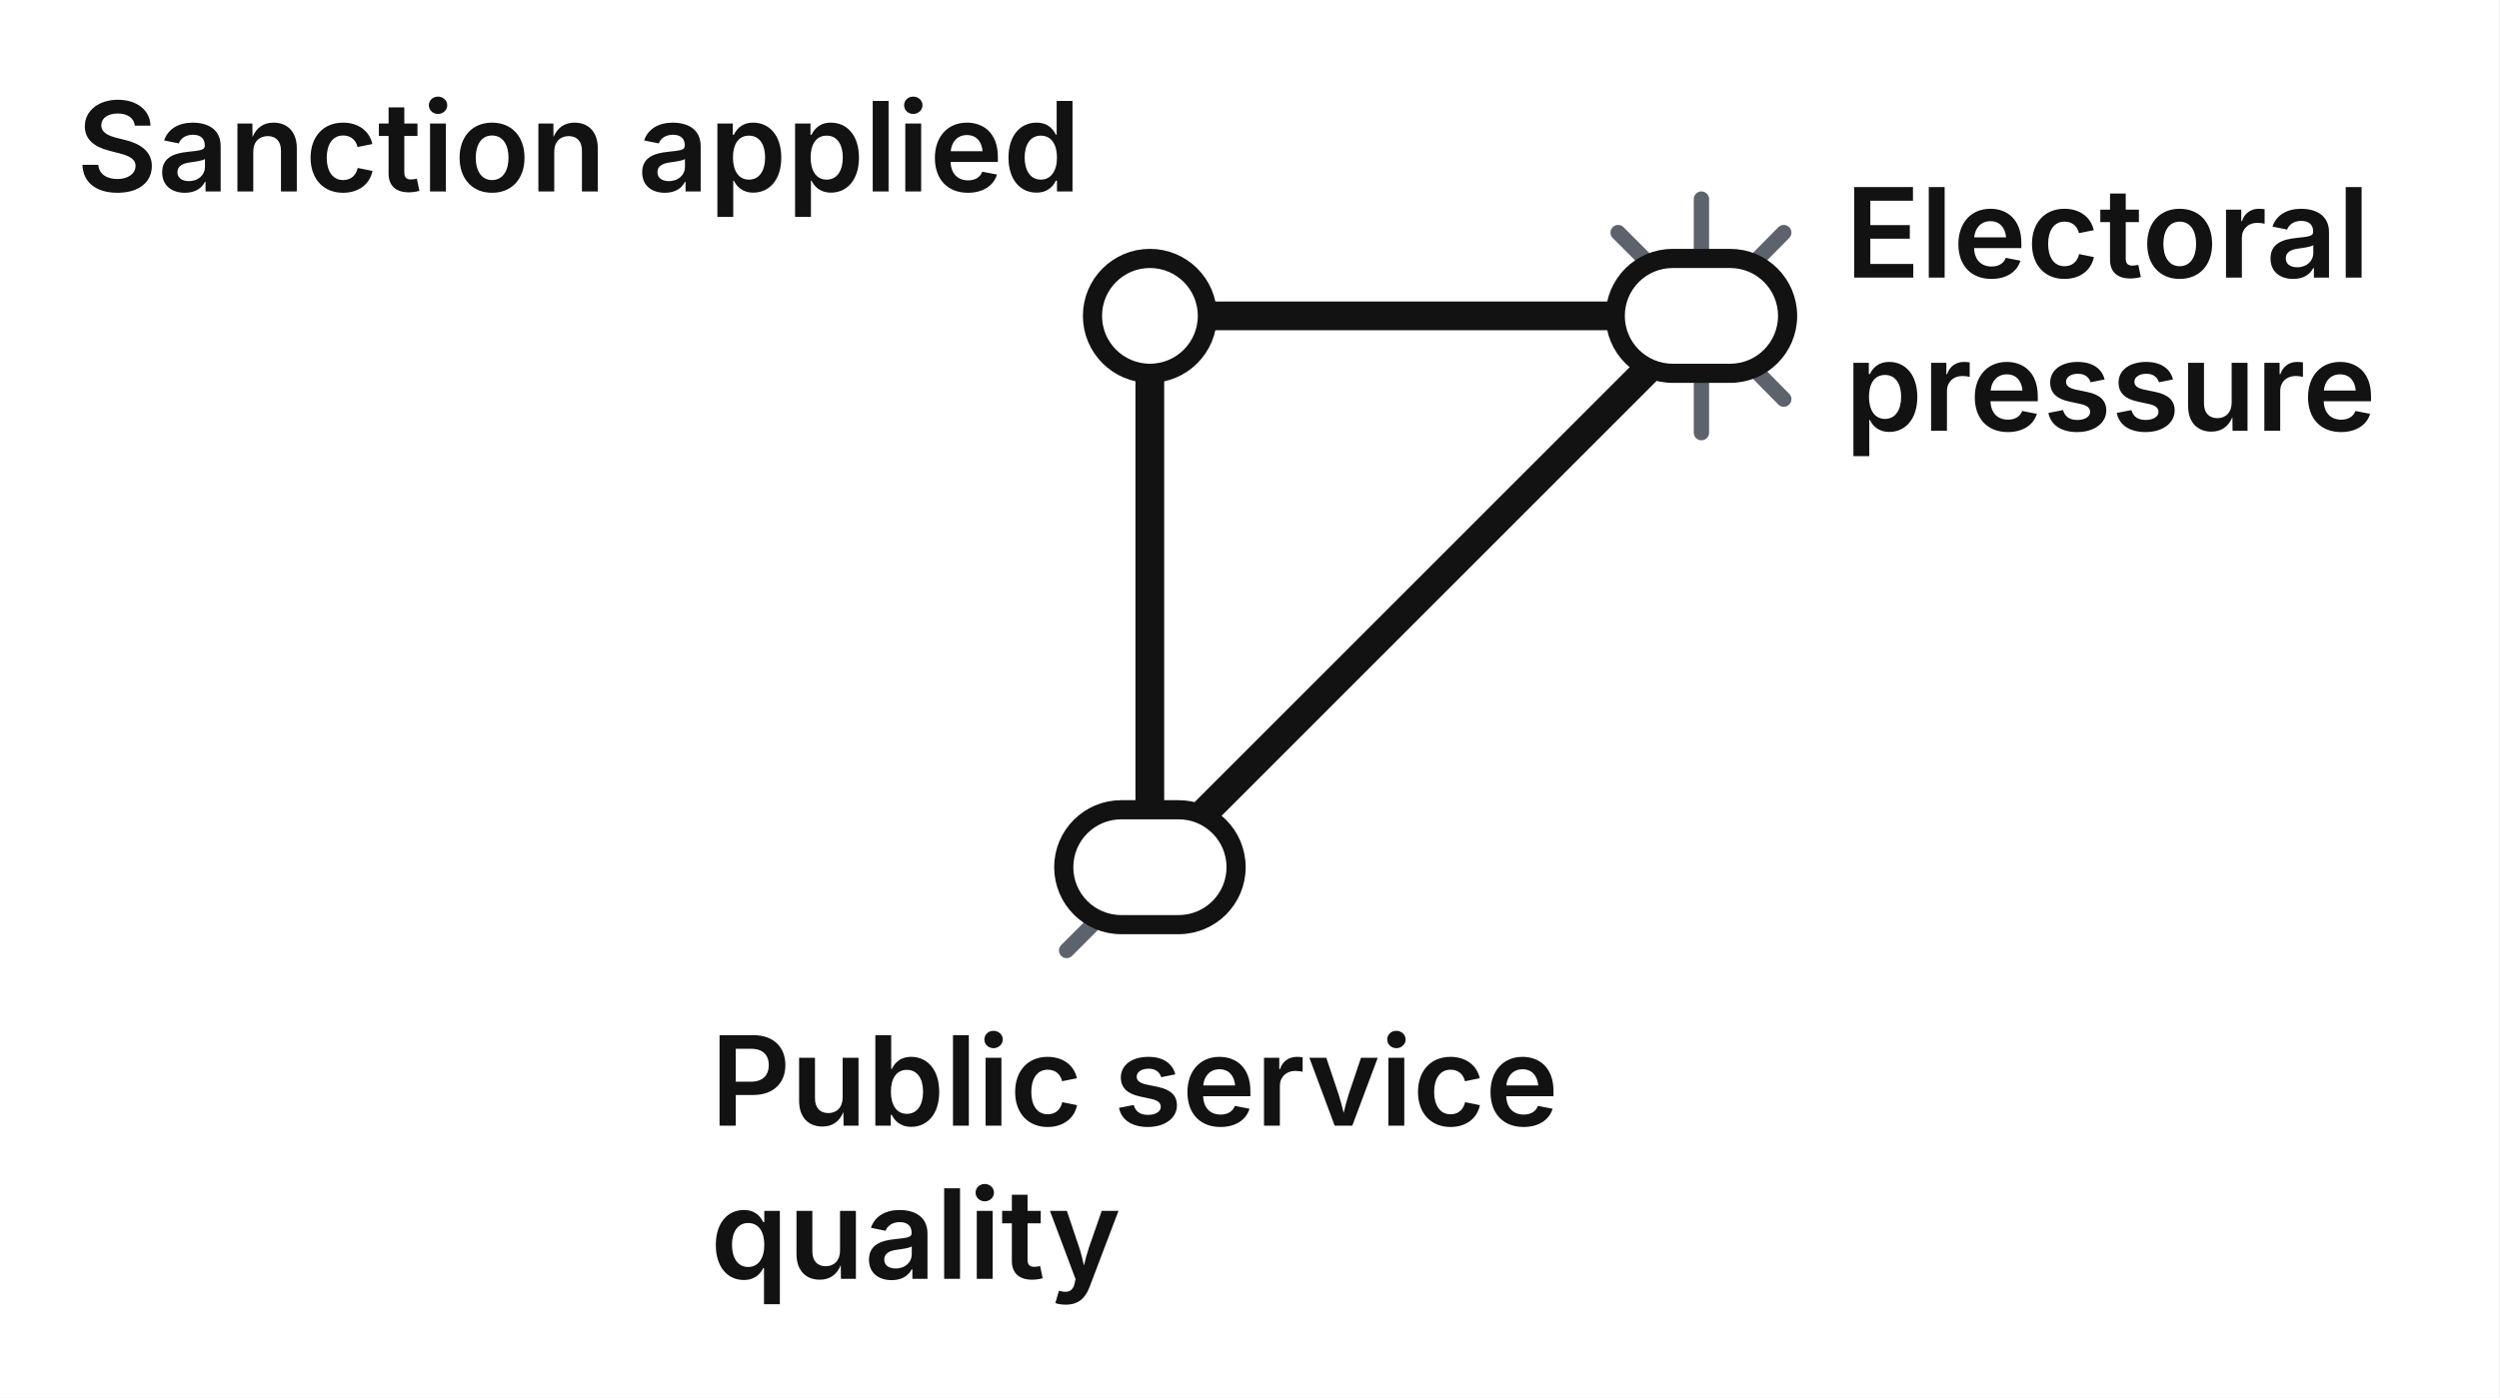
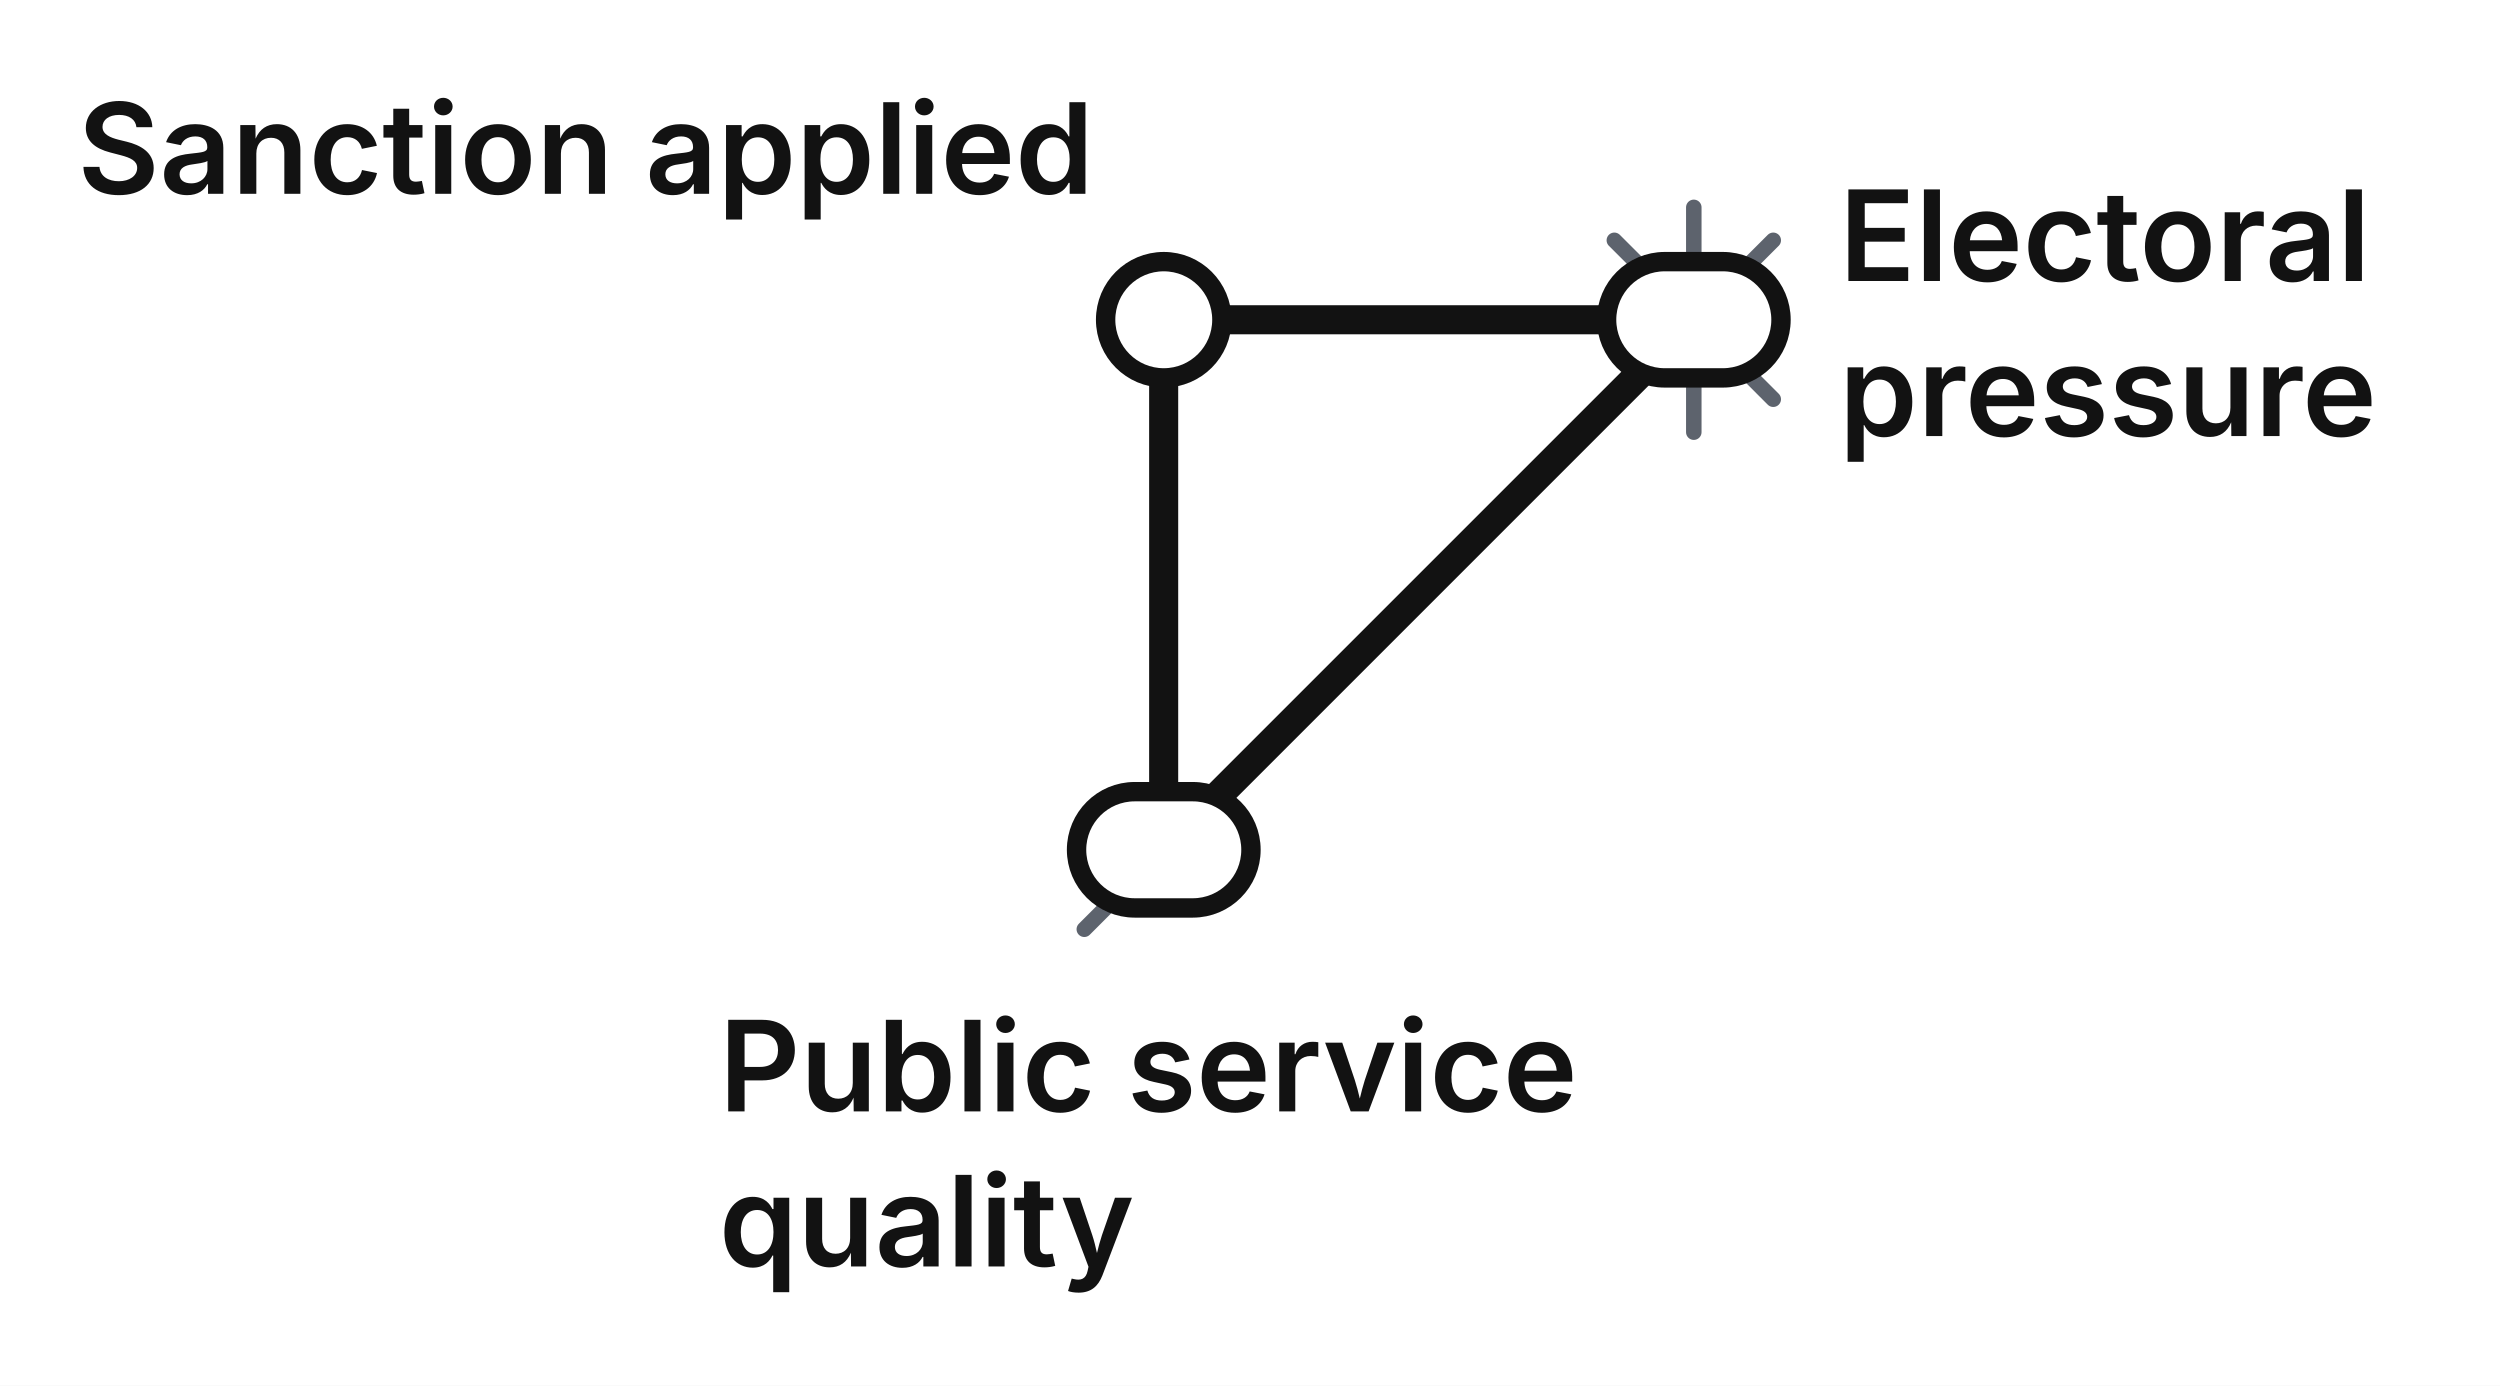
- <svg xmlns="http://www.w3.org/2000/svg" width="261" height="146" viewBox="0 0 261 146" role="img" aria-label="Loop B4 miniature: Electoral consequences can improve public performance" data-view="c-mini" data-loop="B4" data-scale="0.4">
+ <svg xmlns="http://www.w3.org/2000/svg" width="258" height="143" viewBox="0 0 258 143" role="img" aria-label="Loop B4 miniature: Electoral consequences can improve public performance" data-view="c-mini" data-loop="B4" data-scale="0.38">
  <style>.t{font-family:Inter, 'Helvetica Neue', Arial, sans-serif}.d{font-family:'Inter Tight', Inter, 'Helvetica Neue', Arial, sans-serif;font-weight:800;letter-spacing:-0.01em}.q{font-family:Lora, Georgia, serif;font-style:italic}.b{font-weight:700}.s{font-weight:600}</style>
-   <rect x="0" y="0" width="261" height="146" fill="#FFFFFF" />
-   <path d="M120.1 90.6 L111.4 99.3" stroke="#5D636D" stroke-width="1.6" stroke-linecap="round" fill="none" data-ghost="L20 L21" data-at="D5" />
-   <path d="M177.7 33.0 L177.7 45.2" stroke="#5D636D" stroke-width="1.6" stroke-linecap="round" fill="none" data-ghost="L25" data-at="C3" />
-   <path d="M177.7 33.0 L186.3 41.7" stroke="#5D636D" stroke-width="1.6" stroke-linecap="round" fill="none" data-ghost="L53" data-at="C3" />
-   <path d="M177.7 33.0 L177.7 20.8" stroke="#5D636D" stroke-width="1.6" stroke-linecap="round" fill="none" data-ghost="L50" data-at="C3" />
-   <path d="M177.7 33.0 L169.0 24.3" stroke="#5D636D" stroke-width="1.6" stroke-linecap="round" fill="none" data-ghost="L51" data-at="C3" />
-   <path d="M177.7 33.0 L186.3 24.3" stroke="#5D636D" stroke-width="1.6" stroke-linecap="round" fill="none" data-ghost="L26 T01" data-at="C3" />
+   <rect x="0" y="0" width="258" height="143" fill="#FFFFFF" />
+   <path d="M120.1 87.7 L111.9 95.9" stroke="#5D636D" stroke-width="1.6" stroke-linecap="round" fill="none" data-ghost="L20 L21" data-at="D5" />
+   <path d="M174.8 33.0 L174.8 44.6" stroke="#5D636D" stroke-width="1.6" stroke-linecap="round" fill="none" data-ghost="L25" data-at="C3" />
+   <path d="M174.8 33.0 L183.0 41.2" stroke="#5D636D" stroke-width="1.6" stroke-linecap="round" fill="none" data-ghost="L53" data-at="C3" />
+   <path d="M174.8 33.0 L174.8 21.4" stroke="#5D636D" stroke-width="1.6" stroke-linecap="round" fill="none" data-ghost="L50" data-at="C3" />
+   <path d="M174.8 33.0 L166.6 24.8" stroke="#5D636D" stroke-width="1.6" stroke-linecap="round" fill="none" data-ghost="L51" data-at="C3" />
+   <path d="M174.8 33.0 L183.0 24.8" stroke="#5D636D" stroke-width="1.6" stroke-linecap="round" fill="none" data-ghost="L26 T01" data-at="C3" />
  <g class="step" data-loop="B4" data-link="L23" data-from="D5" data-to="C3" data-sign="-" data-grade="well-supported" data-delay="S" data-type="causal">
-     <path d="M120.09 90.60 L177.69 33.00" fill="none" stroke="#121212" stroke-width="3.0" data-texture="solid" data-weight="3.0" />
+     <path d="M120.09 87.72 L174.81 33.00" fill="none" stroke="#121212" stroke-width="3.0" data-texture="solid" data-weight="3.0" />
  </g>
  <g class="step" data-loop="B4" data-link="L24" data-from="C3" data-to="C5" data-sign="+" data-grade="well-supported" data-delay="M" data-type="causal">
-     <path d="M177.69 33.00 L120.09 33.00" fill="none" stroke="#121212" stroke-width="3.0" data-texture="solid" data-weight="3.0" />
+     <path d="M174.81 33.00 L120.09 33.00" fill="none" stroke="#121212" stroke-width="3.0" data-texture="solid" data-weight="3.0" />
  </g>
  <g class="step" data-loop="B4" data-link="L54" data-from="C5" data-to="D5" data-sign="+" data-grade="well-supported" data-delay="M" data-type="causal">
-     <path d="M120.09 33.00 L120.09 90.60" fill="none" stroke="#121212" stroke-width="3.0" data-texture="solid" data-weight="3.0" />
+     <path d="M120.09 33.00 L120.09 87.72" fill="none" stroke="#121212" stroke-width="3.0" data-texture="solid" data-weight="3.0" />
  </g>
  <g class="var" data-node="D5" data-label="Public service quality" data-kind="capsule">
-     <rect x="111.1" y="84.6" width="18" height="12" rx="6" fill="#FFFFFF" stroke="#121212" stroke-width="2" />
+     <rect x="111.1" y="81.7" width="18" height="12" rx="6" fill="#FFFFFF" stroke="#121212" stroke-width="2" />
  </g>
  <g class="var" data-node="C3" data-label="Electoral pressure" data-kind="capsule">
-     <rect x="168.7" y="27.0" width="18" height="12" rx="6" fill="#FFFFFF" stroke="#121212" stroke-width="2" />
+     <rect x="165.8" y="27.0" width="18" height="12" rx="6" fill="#FFFFFF" stroke="#121212" stroke-width="2" />
  </g>
  <g class="var" data-node="C5" data-label="Sanction applied" data-kind="ring">
    <circle cx="120.1" cy="33.0" r="6" fill="#FFFFFF" stroke="#121212" stroke-width="2" />
  </g>
-   <text x="74.2" y="117.6" class="t s" font-size="13" fill="#121212" data-name-for="D5">Public service</text>
-   <text x="74.2" y="133.6" class="t s" font-size="13" fill="#121212">quality</text>
-   <text x="192.7" y="29.0" class="t s" font-size="13" fill="#121212" data-name-for="C3">Electoral</text>
-   <text x="192.7" y="45.0" class="t s" font-size="13" fill="#121212">pressure</text>
+   <text x="74.2" y="114.7" class="t s" font-size="13" fill="#121212" data-name-for="D5">Public service</text>
+   <text x="74.2" y="130.7" class="t s" font-size="13" fill="#121212">quality</text>
+   <text x="189.8" y="29.0" class="t s" font-size="13" fill="#121212" data-name-for="C3">Electoral</text>
+   <text x="189.8" y="45.0" class="t s" font-size="13" fill="#121212">pressure</text>
  <text x="8.0" y="20.0" class="t s" font-size="13" fill="#121212" data-name-for="C5">Sanction applied</text>
</svg>
